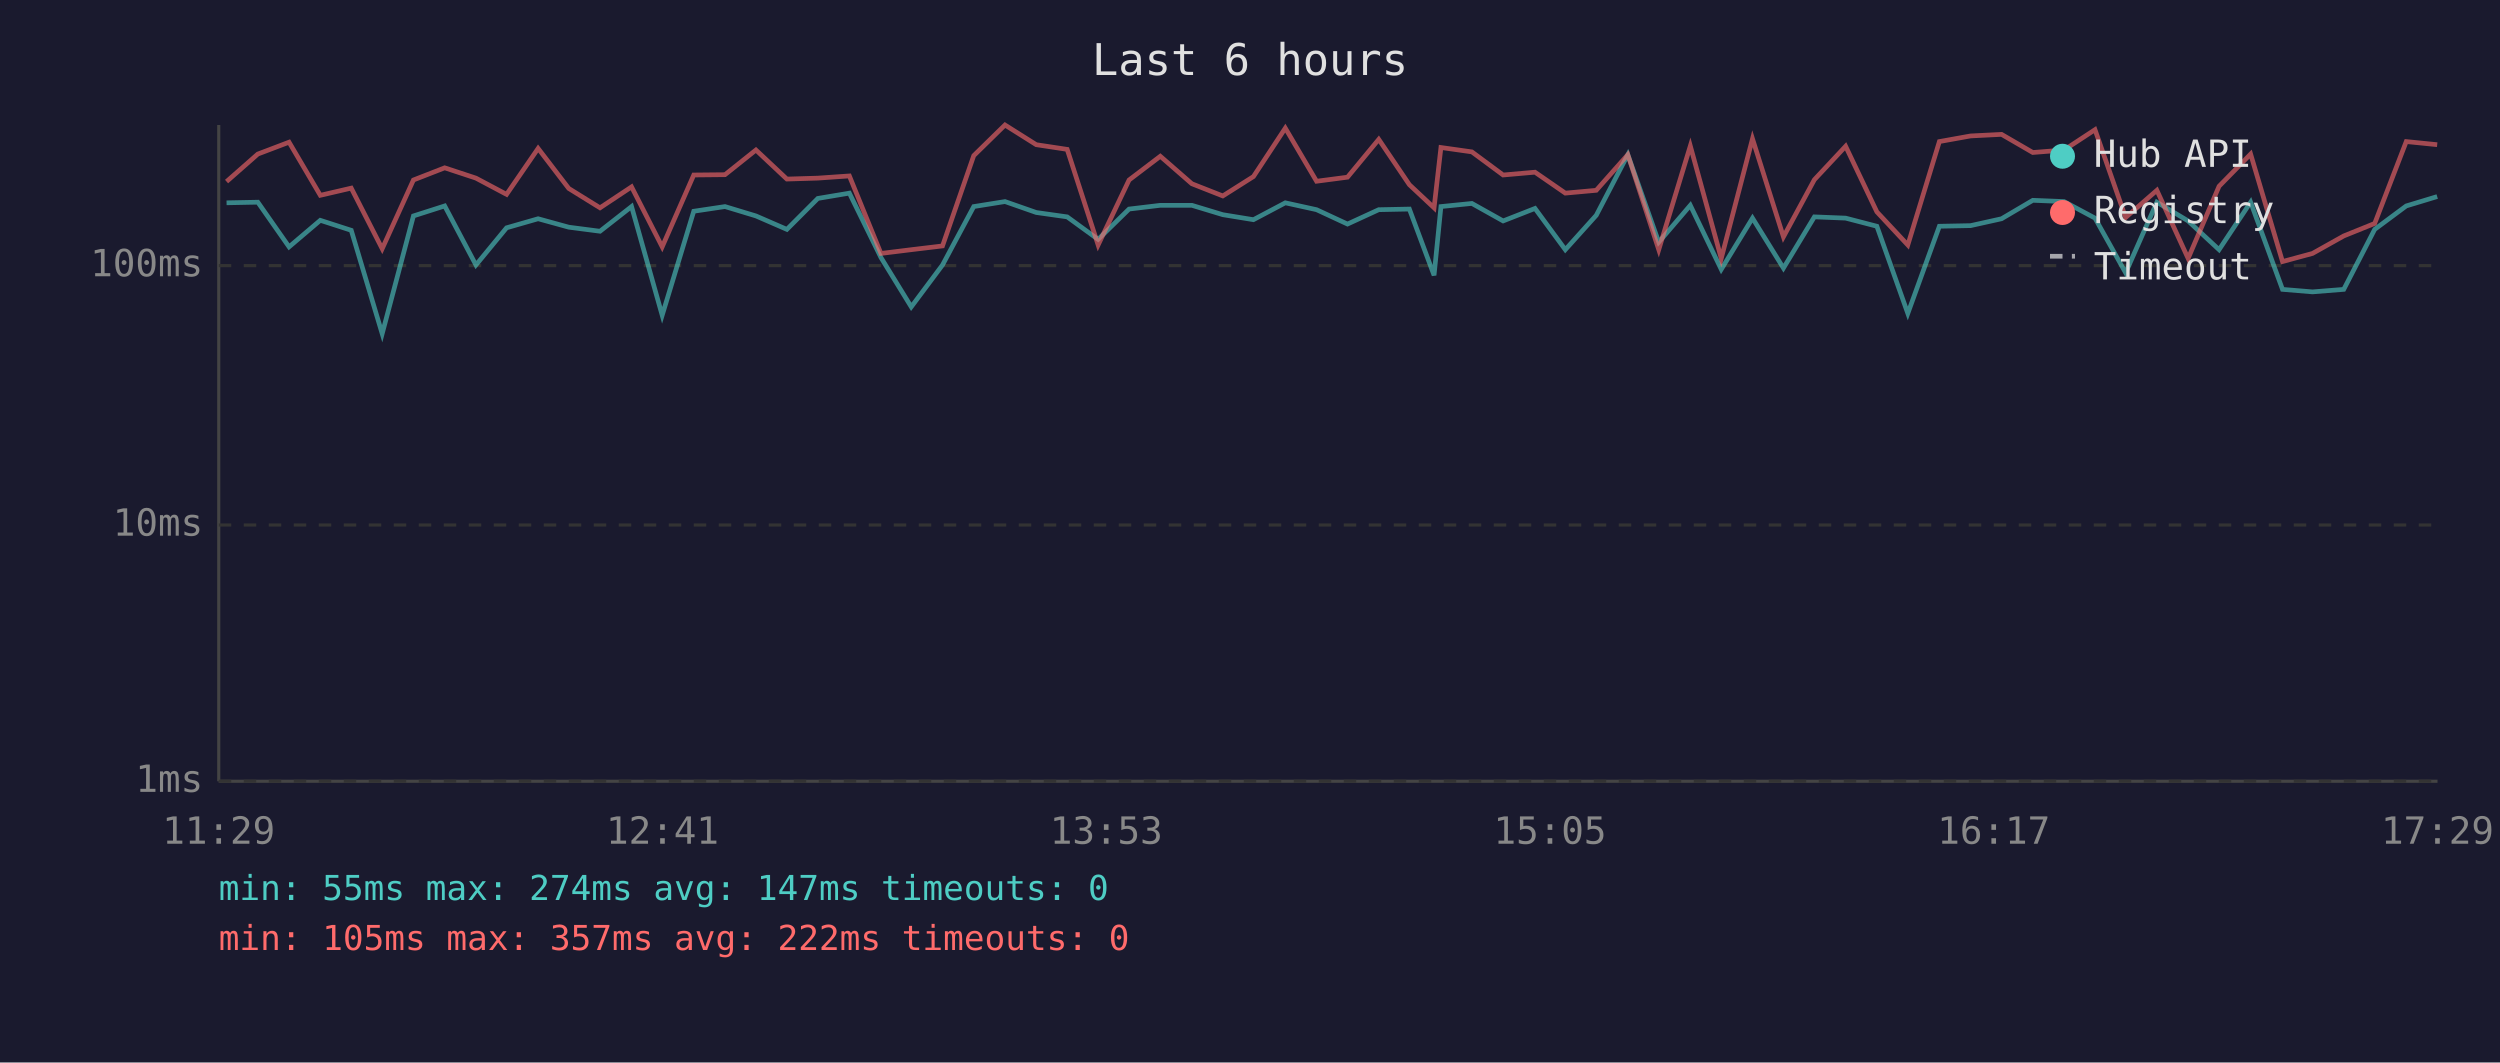
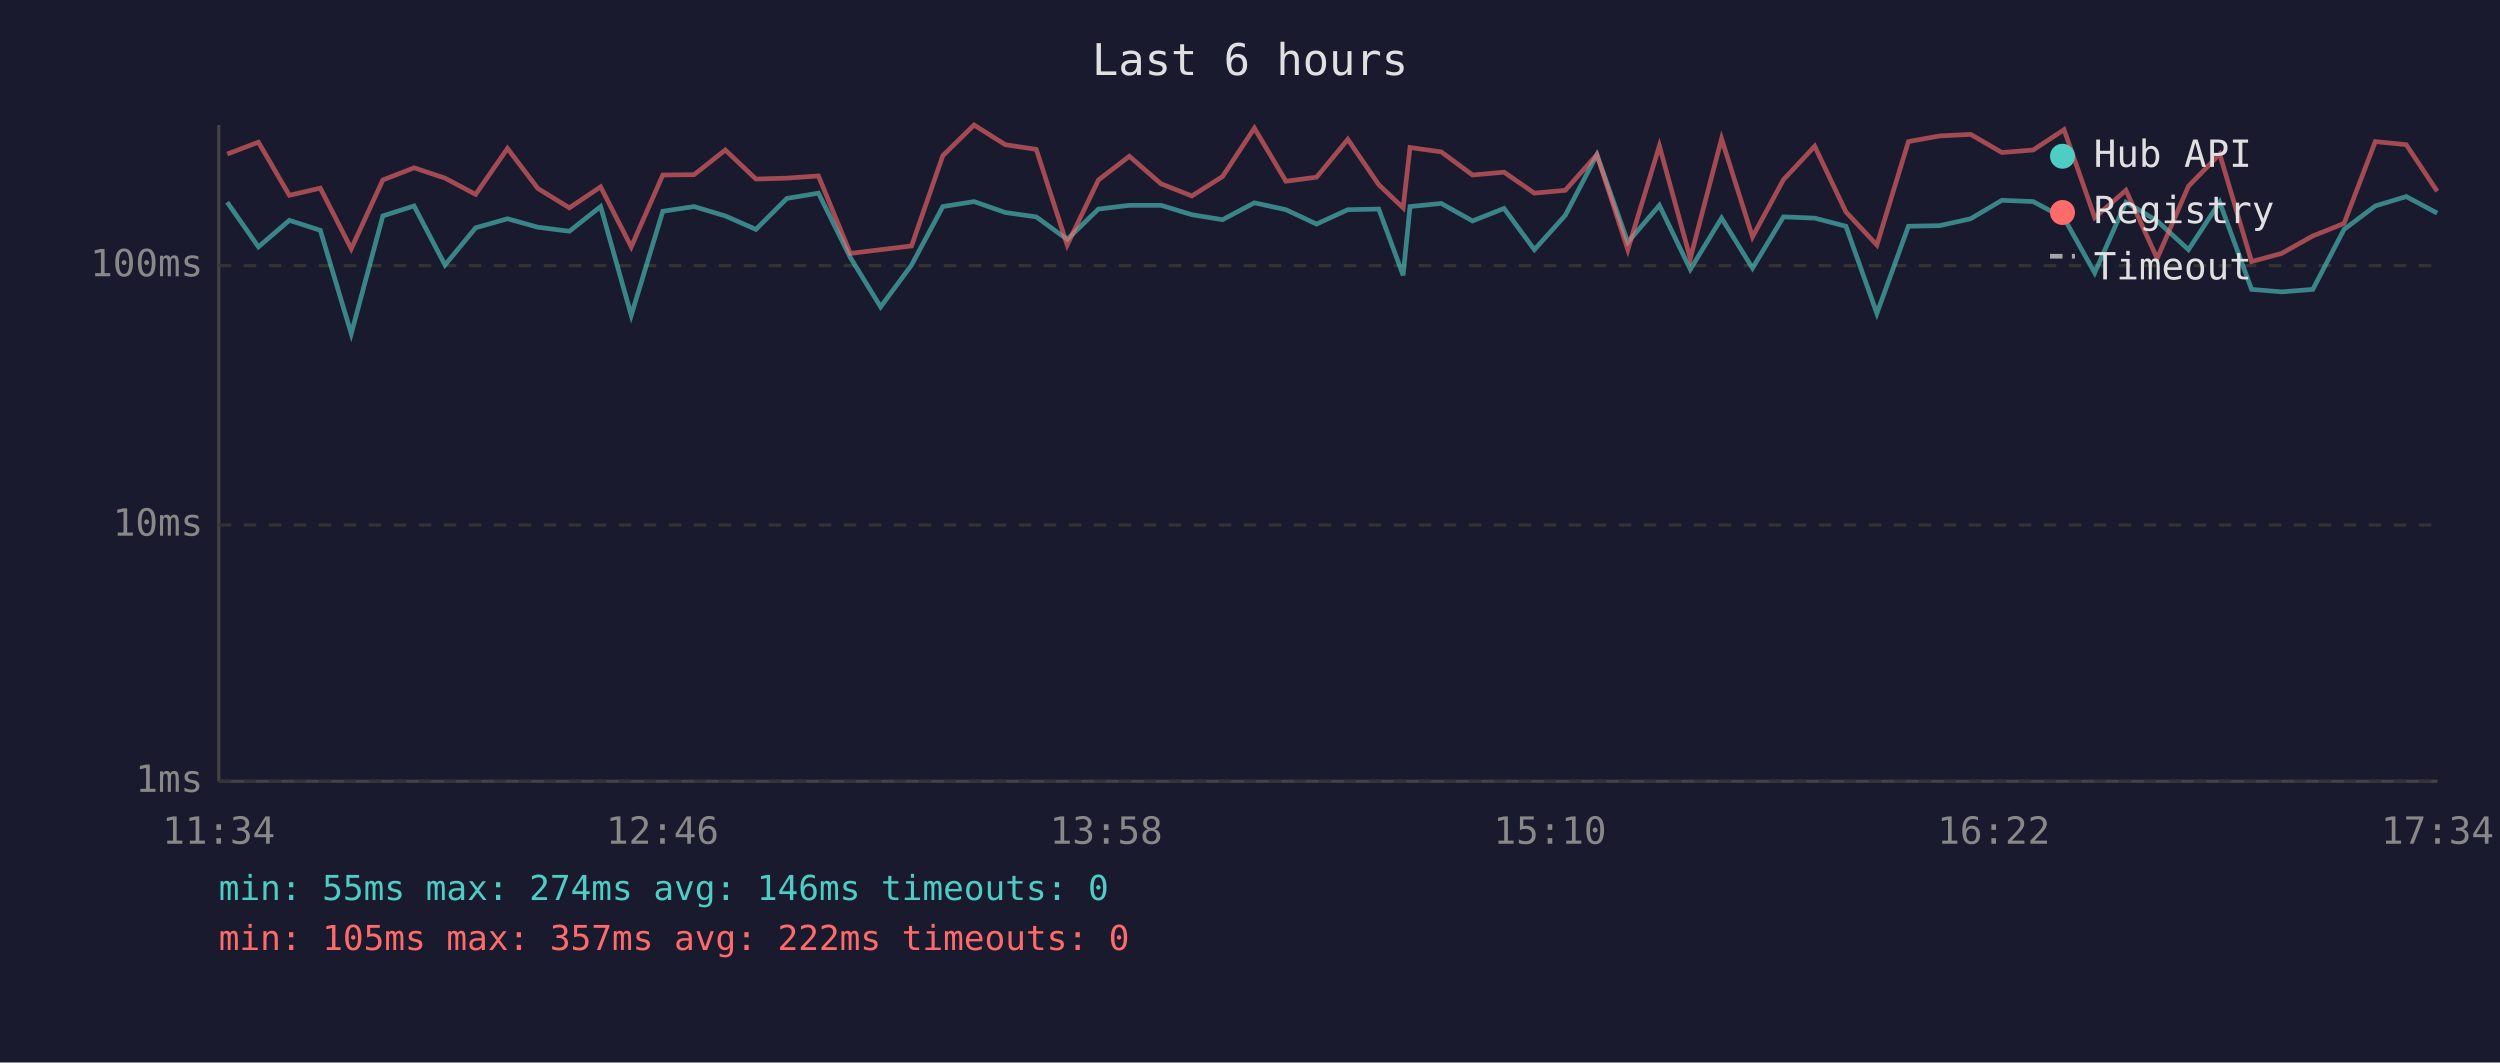
<svg xmlns="http://www.w3.org/2000/svg" viewBox="0 0 800 340" font-family="monospace" font-size="12">
  <rect width="800" height="340" fill="#1a1a2e" />
  <text x="400" y="24" fill="#e0e0e0" font-size="14" text-anchor="middle">Last 6 hours</text>
  <line x1="70" y1="40" x2="70" y2="250" stroke="#444" stroke-width="1" />
  <line x1="70" y1="250" x2="780" y2="250" stroke="#444" stroke-width="1" />
  <line x1="70" y1="250" x2="780" y2="250" stroke="#333" stroke-width="1" stroke-dasharray="4" />
  <text x="65" y="250" fill="#888" text-anchor="end" dominant-baseline="middle">1ms</text>
  <line x1="70" y1="168" x2="780" y2="168" stroke="#333" stroke-width="1" stroke-dasharray="4" />
  <text x="65" y="168" fill="#888" text-anchor="end" dominant-baseline="middle">10ms</text>
  <line x1="70" y1="85" x2="780" y2="85" stroke="#333" stroke-width="1" stroke-dasharray="4" />
  <text x="65" y="85" fill="#888" text-anchor="end" dominant-baseline="middle">100ms</text>
-   <text x="70" y="270" fill="#888" text-anchor="middle">11:29</text>
-   <text x="212" y="270" fill="#888" text-anchor="middle">12:41</text>
-   <text x="354" y="270" fill="#888" text-anchor="middle">13:53</text>
-   <text x="496" y="270" fill="#888" text-anchor="middle">15:05</text>
-   <text x="638" y="270" fill="#888" text-anchor="middle">16:17</text>
-   <text x="780" y="270" fill="#888" text-anchor="middle">17:29</text>
-   <polyline points="72.5,64.9 82.5,64.7 92.5,79.0 102.5,70.5 112.4,73.7 122.3,106.8 132.3,69.1 142.3,65.9 152.3,84.8 162.1,72.9 172.2,70.0 182.0,72.7 192.0,74.0 202.1,66.1 211.9,100.9 222.0,67.6 232.0,66.1 241.9,69.1 251.8,73.4 261.7,63.5 271.8,61.8 281.9,82.4 291.6,98.2 301.6,84.8 311.6,66.1 321.6,64.5 331.6,68.0 341.5,69.4 351.4,76.6 361.3,66.9 371.3,65.7 381.4,65.7 391.3,68.7 401.1,70.3 411.3,64.9 421.3,67.1 431.2,71.7 441.2,67.1 451.0,66.9 458.9,88.1 461.1,66.1 471.0,65.1 481.0,70.7 491.2,66.7 500.9,79.9 510.8,68.9 520.9,49.5 530.8,77.5 540.9,65.7 550.8,86.2 560.8,69.8 570.7,85.8 580.6,69.4 590.6,69.8 600.6,72.4 610.5,100.3 620.6,72.4 630.6,72.2 640.5,70.0 650.5,64.1 660.5,64.5 670.4,69.8 680.2,87.3 690.2,64.7 700.2,70.7 710.1,79.9 720.2,64.7 730.4,92.6 740.0,93.4 750.0,92.6 759.9,73.4 770.0,65.9 779.9,62.9" fill="none" stroke="#4ecdc4" stroke-width="1.5" opacity="0.6" />
-   <polyline points="72.5,58.1 82.5,49.3 92.5,45.5 102.5,62.5 112.4,60.2 122.3,79.6 132.3,57.6 142.3,53.7 152.3,57.0 162.1,62.2 172.2,47.5 182.0,60.3 192.0,66.5 202.1,59.8 211.9,79.0 222.0,56.0 232.0,55.9 241.9,48.0 251.8,57.3 261.7,57.0 271.8,56.3 281.9,81.1 291.6,79.9 301.6,78.7 311.6,49.8 321.6,40.0 331.6,46.3 341.5,47.8 351.4,78.4 361.3,57.6 371.3,50.0 381.4,58.8 391.3,62.7 401.1,56.5 411.3,41.0 421.3,58.0 431.2,56.7 441.2,44.6 451.0,59.1 458.9,66.5 461.1,47.2 471.0,48.6 481.0,56.0 491.2,55.1 500.9,61.8 510.8,60.9 520.9,49.5 530.8,79.9 540.9,46.7 550.8,82.7 560.8,44.4 570.7,75.8 580.6,57.5 590.6,46.8 600.6,67.8 610.5,78.4 620.6,45.3 630.6,43.5 640.5,43.0 650.5,48.8 660.5,48.0 670.4,41.5 680.2,69.6 690.2,60.9 700.2,82.7 710.1,59.6 720.2,49.3 730.4,83.7 740.0,81.1 750.0,75.5 759.9,71.5 770.0,45.3 779.9,46.3" fill="none" stroke="#ff6b6b" stroke-width="1.5" opacity="0.6" />
+   <text x="70" y="270" fill="#888" text-anchor="middle">11:34</text>
+   <text x="212" y="270" fill="#888" text-anchor="middle">12:46</text>
+   <text x="354" y="270" fill="#888" text-anchor="middle">13:58</text>
+   <text x="496" y="270" fill="#888" text-anchor="middle">15:10</text>
+   <text x="638" y="270" fill="#888" text-anchor="middle">16:22</text>
+   <text x="780" y="270" fill="#888" text-anchor="middle">17:34</text>
+   <polyline points="72.7,64.7 82.7,79.0 92.6,70.5 102.5,73.7 112.4,106.8 122.5,69.1 132.5,65.9 142.4,84.8 152.2,72.9 162.4,70.0 172.1,72.7 182.2,74.0 192.2,66.1 202.0,100.9 212.1,67.6 222.1,66.1 232.1,69.1 241.9,73.4 251.8,63.5 261.9,61.8 272.1,82.4 281.8,98.2 291.7,84.8 301.7,66.1 311.7,64.5 321.7,68.0 331.6,69.4 341.5,76.6 351.5,66.9 361.4,65.7 371.5,65.7 381.4,68.7 391.2,70.3 401.4,64.9 411.5,67.1 421.3,71.7 431.3,67.1 441.2,66.9 449.0,88.1 451.2,66.1 461.2,65.1 471.2,70.7 481.3,66.7 491.0,79.9 500.9,68.9 511.0,49.5 520.9,77.5 531.0,65.7 540.9,86.2 550.9,69.8 560.8,85.8 570.7,69.4 580.7,69.8 590.7,72.4 600.6,100.3 610.7,72.4 620.7,72.2 630.6,70.0 640.6,64.1 650.6,64.5 660.5,69.8 670.3,87.3 680.3,64.7 690.3,70.7 700.3,79.9 710.3,64.7 720.5,92.6 730.1,93.4 740.1,92.6 750.1,73.4 760.1,65.9 770.0,62.9 779.9,68.2" fill="none" stroke="#4ecdc4" stroke-width="1.5" opacity="0.6" />
+   <polyline points="72.7,49.3 82.7,45.5 92.6,62.5 102.5,60.2 112.4,79.6 122.5,57.6 132.5,53.7 142.4,57.0 152.2,62.2 162.4,47.5 172.1,60.3 182.2,66.5 192.2,59.8 202.0,79.0 212.1,56.0 222.1,55.9 232.1,48.0 241.9,57.3 251.8,57.0 261.9,56.3 272.1,81.1 281.8,79.9 291.7,78.7 301.7,49.8 311.7,40.0 321.7,46.3 331.6,47.8 341.5,78.4 351.5,57.6 361.4,50.0 371.5,58.8 381.4,62.7 391.2,56.5 401.4,41.0 411.5,58.0 421.3,56.7 431.3,44.6 441.2,59.1 449.0,66.5 451.2,47.2 461.2,48.6 471.2,56.0 481.3,55.1 491.0,61.8 500.9,60.9 511.0,49.5 520.9,79.9 531.0,46.7 540.9,82.7 550.9,44.4 560.8,75.8 570.7,57.5 580.7,46.8 590.7,67.8 600.6,78.4 610.7,45.3 620.7,43.5 630.6,43.0 640.6,48.8 650.6,48.0 660.5,41.5 670.3,69.6 680.3,60.9 690.3,82.7 700.3,59.6 710.3,49.3 720.5,83.7 730.1,81.1 740.1,75.5 750.1,71.5 760.1,45.3 770.0,46.3 779.9,61.2" fill="none" stroke="#ff6b6b" stroke-width="1.5" opacity="0.6" />
  <circle cx="660" cy="50" r="4" fill="#4ecdc4" />
  <text x="670" y="50" fill="#e0e0e0" dominant-baseline="middle">Hub API</text>
  <circle cx="660" cy="68" r="4" fill="#ff6b6b" />
  <text x="670" y="68" fill="#e0e0e0" dominant-baseline="middle">Registry</text>
  <line x1="656" y1="82" x2="664" y2="82" stroke="#e0e0e0" stroke-width="1.5" stroke-dasharray="4,3" opacity="0.7" />
  <text x="670" y="86" fill="#e0e0e0" dominant-baseline="middle">Timeout</text>
-   <text x="70" y="288" fill="#4ecdc4" font-size="11">min: 55ms  max: 274ms  avg: 147ms  timeouts: 0</text>
+   <text x="70" y="288" fill="#4ecdc4" font-size="11">min: 55ms  max: 274ms  avg: 146ms  timeouts: 0</text>
  <text x="70" y="304" fill="#ff6b6b" font-size="11">min: 105ms  max: 357ms  avg: 222ms  timeouts: 0</text>
</svg>
